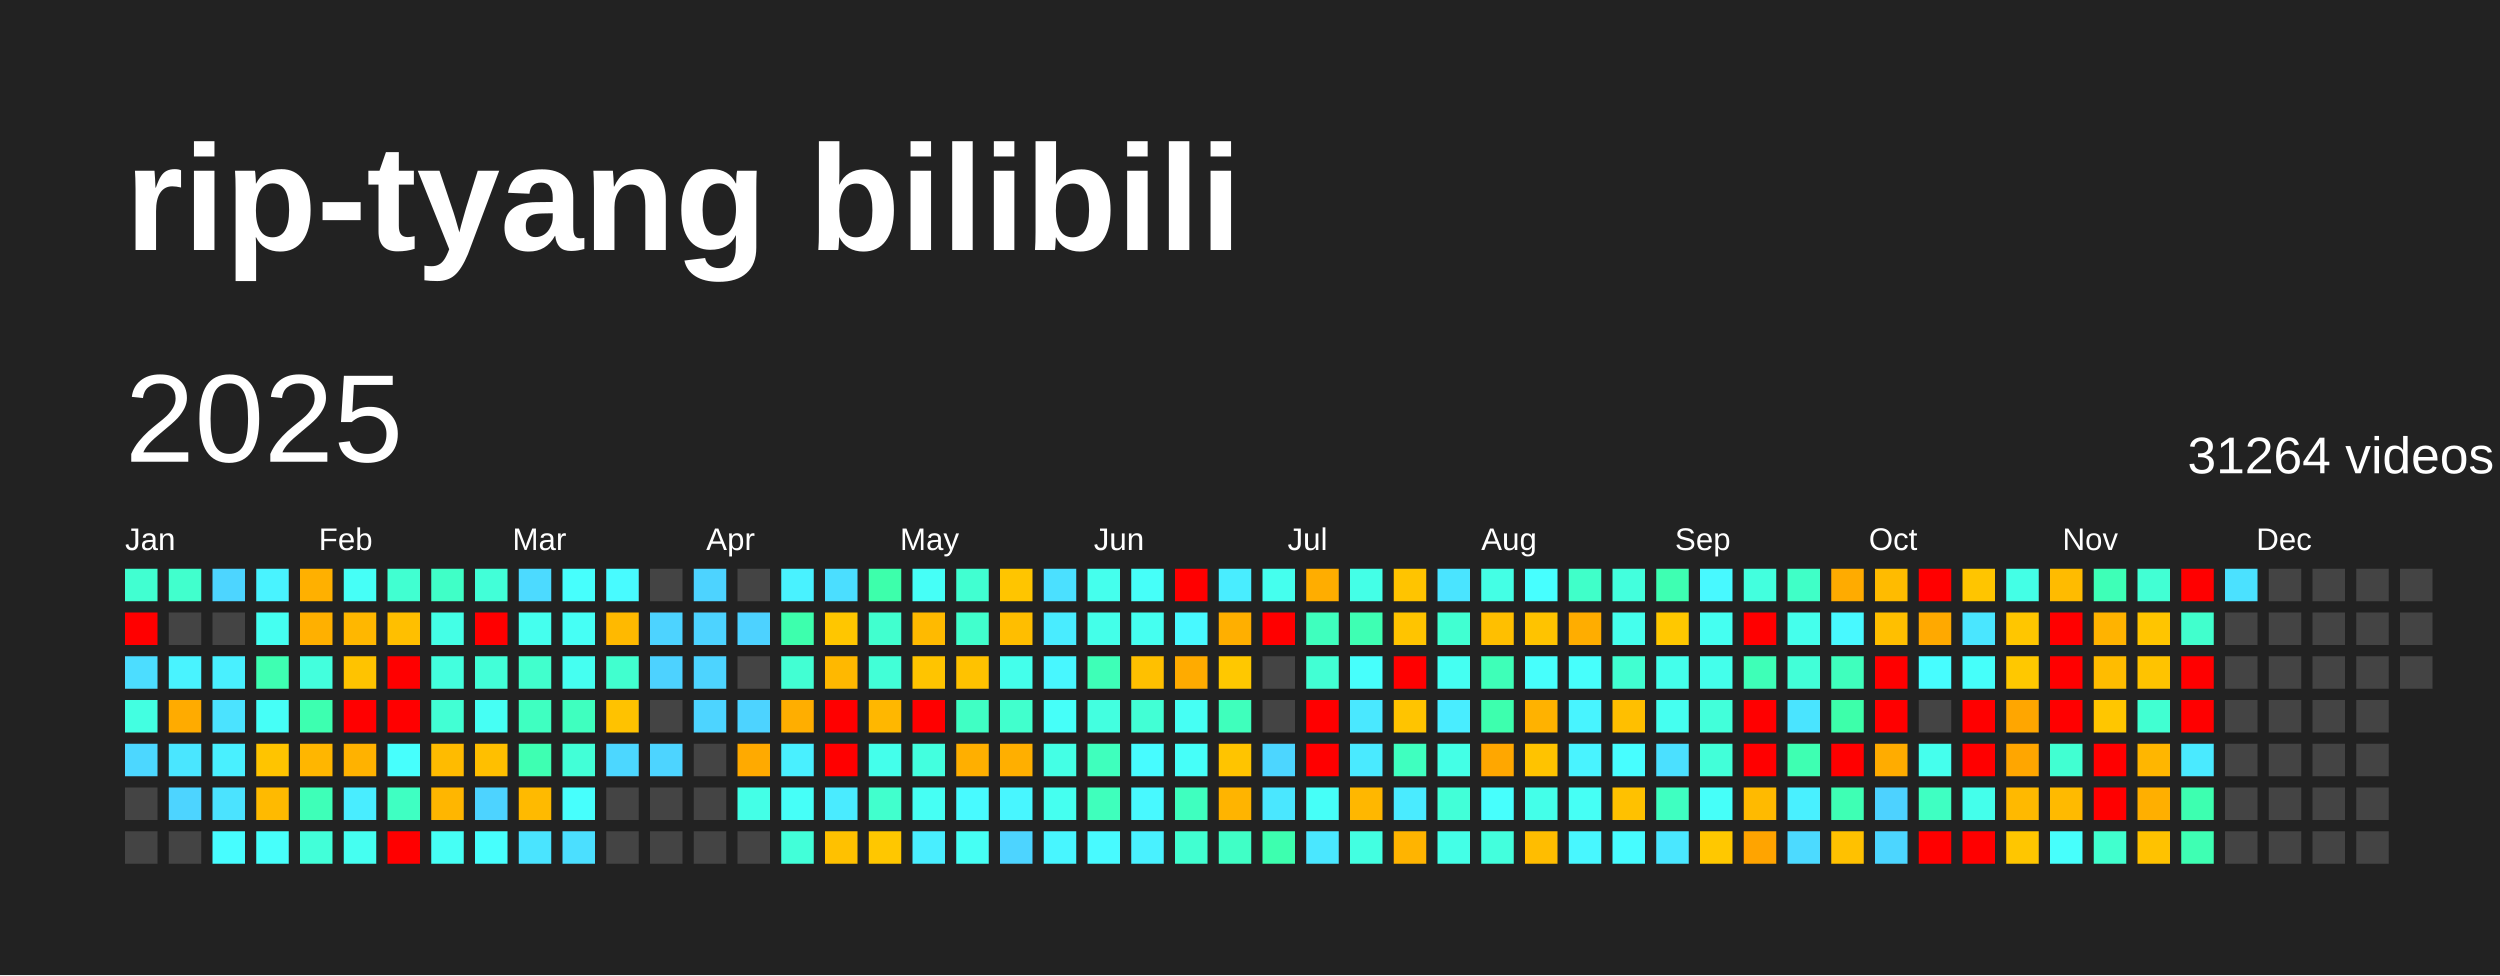
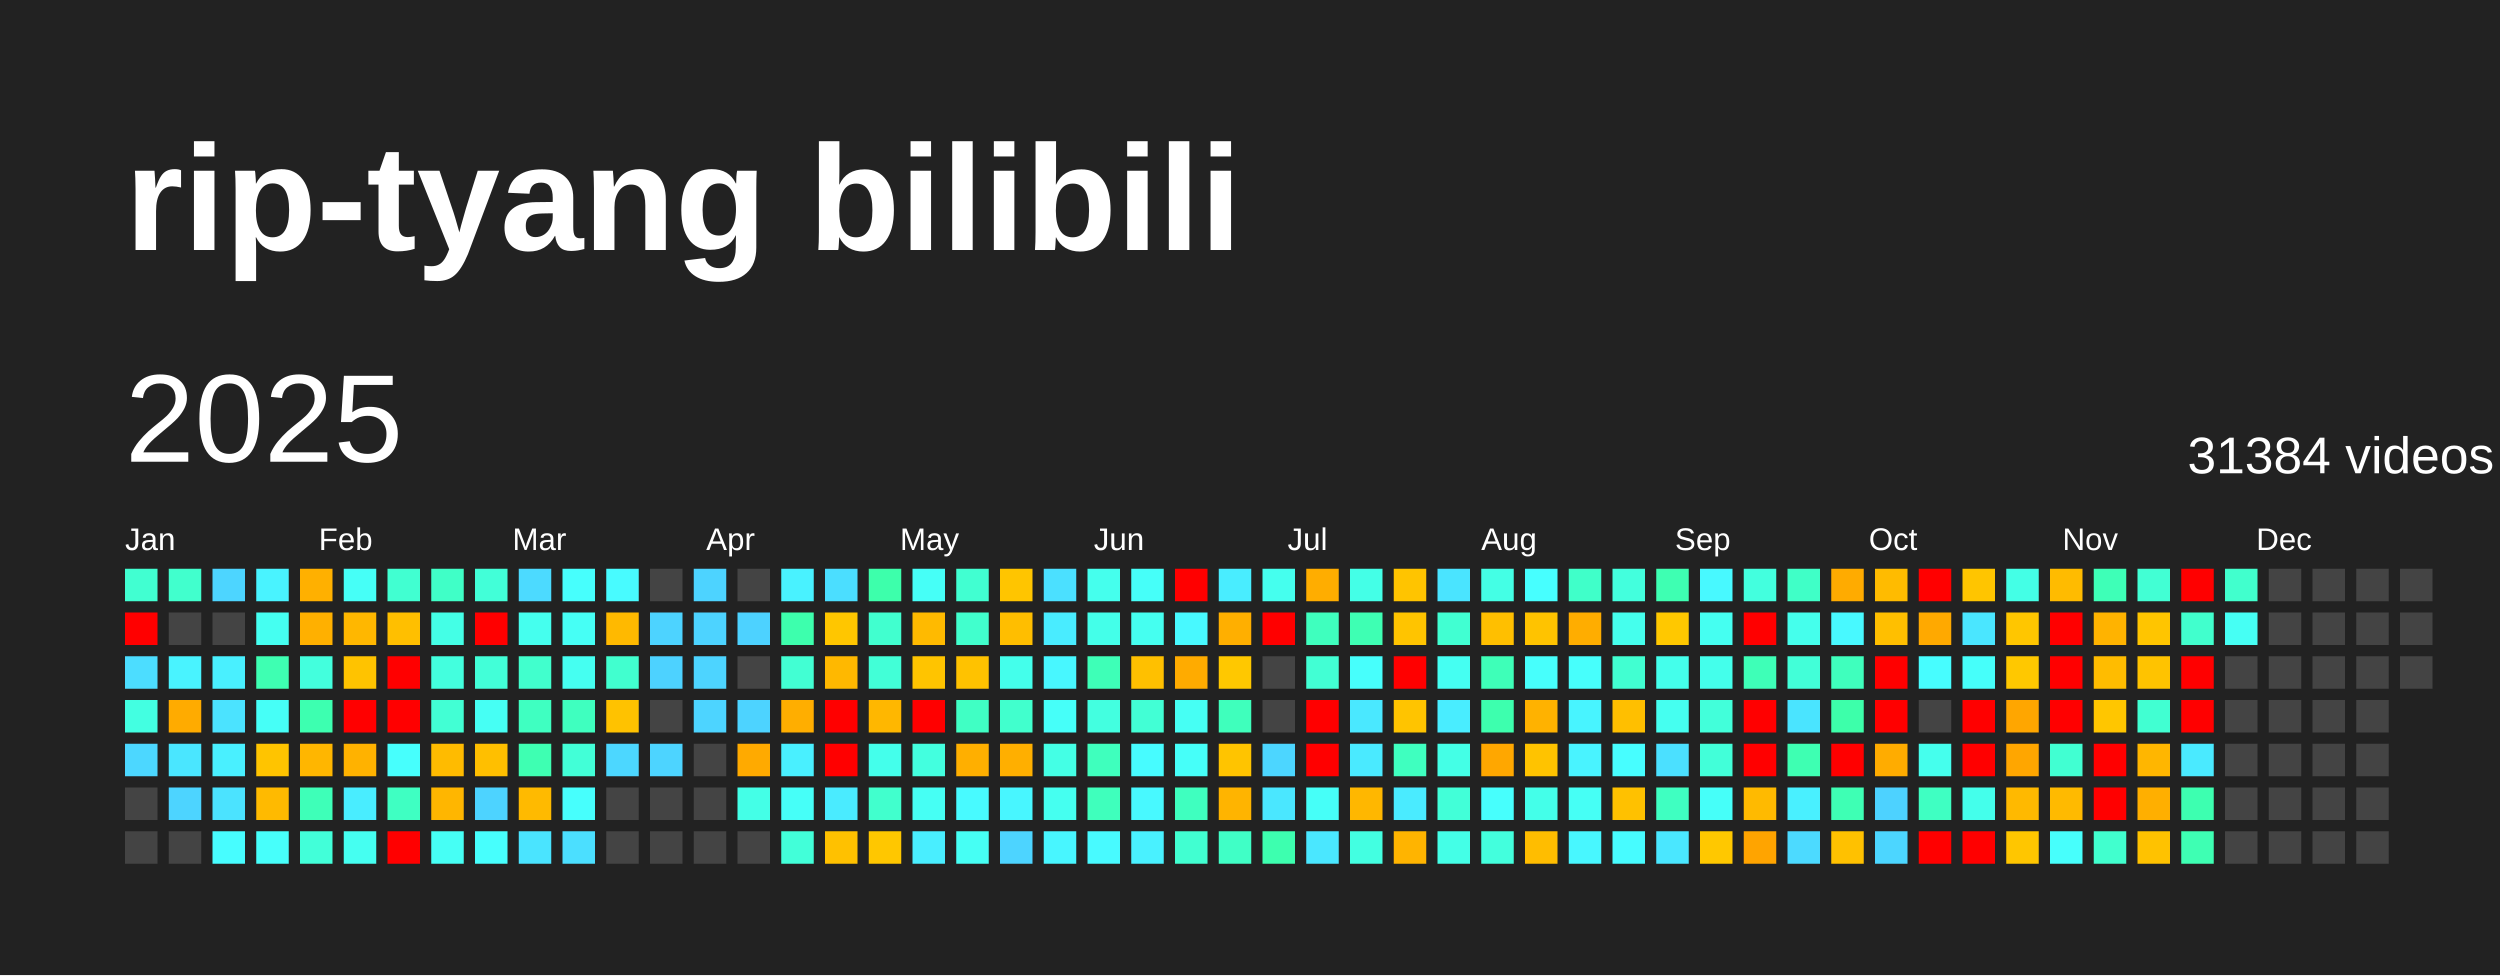
<svg xmlns="http://www.w3.org/2000/svg" baseProfile="full" height="78mm" version="1.1" viewBox="0,0,200,78" width="200mm">
  <defs />
  <rect fill="#222222" height="78" width="200" x="0" y="0" />
  <text fill="#FFFFFF" style="font-size:12px; font-family:Arial; font-weight:bold;" x="10" y="20">rip-tyang bilibili</text>
  <text dominant-baseline="hanging" fill="#FFFFFF" style="font-size:10.0px; font-family:Arial;" x="10" y="30">2025</text>
-   <text dominant-baseline="hanging" fill="#FFFFFF" style="font-size:4.125px; font-family:Arial;" x="175" y="35">31264 videos</text>
+   <text dominant-baseline="hanging" fill="#FFFFFF" style="font-size:4.125px; font-family:Arial;" x="175" y="35">31384 videos</text>
  <text fill="#FFFFFF" style="font-size:2.5px; font-family:Arial" x="10.0" y="44">Jan</text>
  <text fill="#FFFFFF" style="font-size:2.5px; font-family:Arial" x="25.5" y="44">Feb</text>
  <text fill="#FFFFFF" style="font-size:2.5px; font-family:Arial" x="41.0" y="44">Mar</text>
  <text fill="#FFFFFF" style="font-size:2.5px; font-family:Arial" x="56.5" y="44">Apr</text>
  <text fill="#FFFFFF" style="font-size:2.5px; font-family:Arial" x="72.0" y="44">May</text>
  <text fill="#FFFFFF" style="font-size:2.5px; font-family:Arial" x="87.5" y="44">Jun</text>
  <text fill="#FFFFFF" style="font-size:2.5px; font-family:Arial" x="103.0" y="44">Jul</text>
  <text fill="#FFFFFF" style="font-size:2.5px; font-family:Arial" x="118.5" y="44">Aug</text>
  <text fill="#FFFFFF" style="font-size:2.5px; font-family:Arial" x="134.0" y="44">Sep</text>
  <text fill="#FFFFFF" style="font-size:2.5px; font-family:Arial" x="149.5" y="44">Oct</text>
  <text fill="#FFFFFF" style="font-size:2.5px; font-family:Arial" x="165.0" y="44">Nov</text>
  <text fill="#FFFFFF" style="font-size:2.5px; font-family:Arial" x="180.5" y="44">Dec</text>
  <rect fill="#41ffd1" height="2.6" width="2.6" x="10.0" y="45.5" />
  <rect fill="red" height="2.6" width="2.6" x="10.0" y="49.0" />
  <rect fill="#4cddff" height="2.6" width="2.6" x="10.0" y="52.5" />
  <rect fill="#43ffe1" height="2.6" width="2.6" x="10.0" y="56.0" />
  <rect fill="#4cd7ff" height="2.6" width="2.6" x="10.0" y="59.5" />
  <rect fill="#444444" height="2.6" width="2.6" x="10.0" y="63.0" />
  <rect fill="#444444" height="2.6" width="2.6" x="10.0" y="66.5" />
  <rect fill="#41ffcd" height="2.6" width="2.6" x="13.5" y="45.5" />
  <rect fill="#444444" height="2.6" width="2.6" x="13.5" y="49.0" />
  <rect fill="#49f3ff" height="2.6" width="2.6" x="13.5" y="52.5" />
  <rect fill="#ffab00" height="2.6" width="2.6" x="13.5" y="56.0" />
  <rect fill="#4ae6ff" height="2.6" width="2.6" x="13.5" y="59.5" />
  <rect fill="#4dd4ff" height="2.6" width="2.6" x="13.5" y="63.0" />
  <rect fill="#444444" height="2.6" width="2.6" x="13.5" y="66.5" />
  <rect fill="#4dd5ff" height="2.6" width="2.6" x="17.0" y="45.5" />
  <rect fill="#444444" height="2.6" width="2.6" x="17.0" y="49.0" />
  <rect fill="#49f0ff" height="2.6" width="2.6" x="17.0" y="52.5" />
  <rect fill="#4be3ff" height="2.6" width="2.6" x="17.0" y="56.0" />
  <rect fill="#49f0ff" height="2.6" width="2.6" x="17.0" y="59.5" />
  <rect fill="#4be3ff" height="2.6" width="2.6" x="17.0" y="63.0" />
  <rect fill="#47fdff" height="2.6" width="2.6" x="17.0" y="66.5" />
  <rect fill="#49f3ff" height="2.6" width="2.6" x="20.5" y="45.5" />
  <rect fill="#45fff1" height="2.6" width="2.6" x="20.5" y="49.0" />
  <rect fill="#3effb2" height="2.6" width="2.6" x="20.5" y="52.5" />
  <rect fill="#46fff7" height="2.6" width="2.6" x="20.5" y="56.0" />
  <rect fill="#ffc400" height="2.6" width="2.6" x="20.5" y="59.5" />
  <rect fill="#ffba00" height="2.6" width="2.6" x="20.5" y="63.0" />
  <rect fill="#47fffb" height="2.6" width="2.6" x="20.5" y="66.5" />
  <rect fill="#ffb000" height="2.6" width="2.6" x="24.0" y="45.5" />
  <rect fill="#ffb000" height="2.6" width="2.6" x="24.0" y="49.0" />
  <rect fill="#43ffdd" height="2.6" width="2.6" x="24.0" y="52.5" />
  <rect fill="#3dffb0" height="2.6" width="2.6" x="24.0" y="56.0" />
  <rect fill="#ffb600" height="2.6" width="2.6" x="24.0" y="59.5" />
  <rect fill="#3effb8" height="2.6" width="2.6" x="24.0" y="63.0" />
  <rect fill="#42ffd9" height="2.6" width="2.6" x="24.0" y="66.5" />
  <rect fill="#46fff7" height="2.6" width="2.6" x="27.5" y="45.5" />
  <rect fill="#ffb700" height="2.6" width="2.6" x="27.5" y="49.0" />
  <rect fill="#ffc300" height="2.6" width="2.6" x="27.5" y="52.5" />
  <rect fill="red" height="2.6" width="2.6" x="27.5" y="56.0" />
  <rect fill="#ffb200" height="2.6" width="2.6" x="27.5" y="59.5" />
  <rect fill="#49edff" height="2.6" width="2.6" x="27.5" y="63.0" />
  <rect fill="#45fff1" height="2.6" width="2.6" x="27.5" y="66.5" />
  <rect fill="#41ffd1" height="2.6" width="2.6" x="31.0" y="45.5" />
  <rect fill="#ffbf00" height="2.6" width="2.6" x="31.0" y="49.0" />
  <rect fill="red" height="2.6" width="2.6" x="31.0" y="52.5" />
  <rect fill="red" height="2.6" width="2.6" x="31.0" y="56.0" />
  <rect fill="#47fffd" height="2.6" width="2.6" x="31.0" y="59.5" />
  <rect fill="#3fffc2" height="2.6" width="2.6" x="31.0" y="63.0" />
  <rect fill="red" height="2.6" width="2.6" x="31.0" y="66.5" />
  <rect fill="#40ffc7" height="2.6" width="2.6" x="34.5" y="45.5" />
  <rect fill="#44ffe6" height="2.6" width="2.6" x="34.5" y="49.0" />
  <rect fill="#43ffde" height="2.6" width="2.6" x="34.5" y="52.5" />
  <rect fill="#42ffd4" height="2.6" width="2.6" x="34.5" y="56.0" />
  <rect fill="#ffbb00" height="2.6" width="2.6" x="34.5" y="59.5" />
  <rect fill="#ffb600" height="2.6" width="2.6" x="34.5" y="63.0" />
  <rect fill="#46fff5" height="2.6" width="2.6" x="34.5" y="66.5" />
  <rect fill="#42ffd8" height="2.6" width="2.6" x="38.0" y="45.5" />
  <rect fill="red" height="2.6" width="2.6" x="38.0" y="49.0" />
  <rect fill="#42ffd8" height="2.6" width="2.6" x="38.0" y="52.5" />
  <rect fill="#46fff4" height="2.6" width="2.6" x="38.0" y="56.0" />
  <rect fill="#ffbf00" height="2.6" width="2.6" x="38.0" y="59.5" />
  <rect fill="#4dd3ff" height="2.6" width="2.6" x="38.0" y="63.0" />
  <rect fill="#47fffd" height="2.6" width="2.6" x="38.0" y="66.5" />
  <rect fill="#4cdaff" height="2.6" width="2.6" x="41.5" y="45.5" />
  <rect fill="#45ffee" height="2.6" width="2.6" x="41.5" y="49.0" />
  <rect fill="#41ffcd" height="2.6" width="2.6" x="41.5" y="52.5" />
  <rect fill="#3fffc1" height="2.6" width="2.6" x="41.5" y="56.0" />
  <rect fill="#3effb2" height="2.6" width="2.6" x="41.5" y="59.5" />
  <rect fill="#ffba00" height="2.6" width="2.6" x="41.5" y="63.0" />
  <rect fill="#4ae4ff" height="2.6" width="2.6" x="41.5" y="66.5" />
  <rect fill="#47fffd" height="2.6" width="2.6" x="45.0" y="45.5" />
  <rect fill="#46fff5" height="2.6" width="2.6" x="45.0" y="49.0" />
  <rect fill="#45fff1" height="2.6" width="2.6" x="45.0" y="52.5" />
  <rect fill="#3fffbf" height="2.6" width="2.6" x="45.0" y="56.0" />
  <rect fill="#42ffd7" height="2.6" width="2.6" x="45.0" y="59.5" />
  <rect fill="#47fffd" height="2.6" width="2.6" x="45.0" y="63.0" />
  <rect fill="#4bdfff" height="2.6" width="2.6" x="45.0" y="66.5" />
  <rect fill="#48fbff" height="2.6" width="2.6" x="48.5" y="45.5" />
  <rect fill="#ffb900" height="2.6" width="2.6" x="48.5" y="49.0" />
  <rect fill="#41ffcf" height="2.6" width="2.6" x="48.5" y="52.5" />
  <rect fill="#ffc200" height="2.6" width="2.6" x="48.5" y="56.0" />
  <rect fill="#4cd7ff" height="2.6" width="2.6" x="48.5" y="59.5" />
  <rect fill="#444444" height="2.6" width="2.6" x="48.5" y="63.0" />
  <rect fill="#444444" height="2.6" width="2.6" x="48.5" y="66.5" />
  <rect fill="#444444" height="2.6" width="2.6" x="52.0" y="45.5" />
  <rect fill="#4dd3ff" height="2.6" width="2.6" x="52.0" y="49.0" />
  <rect fill="#4dd2ff" height="2.6" width="2.6" x="52.0" y="52.5" />
  <rect fill="#444444" height="2.6" width="2.6" x="52.0" y="56.0" />
  <rect fill="#4dd4ff" height="2.6" width="2.6" x="52.0" y="59.5" />
  <rect fill="#444444" height="2.6" width="2.6" x="52.0" y="63.0" />
  <rect fill="#444444" height="2.6" width="2.6" x="52.0" y="66.5" />
  <rect fill="#4dd3ff" height="2.6" width="2.6" x="55.5" y="45.5" />
  <rect fill="#4dd3ff" height="2.6" width="2.6" x="55.5" y="49.0" />
  <rect fill="#4dd4ff" height="2.6" width="2.6" x="55.5" y="52.5" />
  <rect fill="#4dd4ff" height="2.6" width="2.6" x="55.5" y="56.0" />
  <rect fill="#444444" height="2.6" width="2.6" x="55.5" y="59.5" />
  <rect fill="#444444" height="2.6" width="2.6" x="55.5" y="63.0" />
  <rect fill="#444444" height="2.6" width="2.6" x="55.5" y="66.5" />
  <rect fill="#444444" height="2.6" width="2.6" x="59.0" y="45.5" />
  <rect fill="#4dd2ff" height="2.6" width="2.6" x="59.0" y="49.0" />
  <rect fill="#444444" height="2.6" width="2.6" x="59.0" y="52.5" />
  <rect fill="#4dd3ff" height="2.6" width="2.6" x="59.0" y="56.0" />
  <rect fill="#ffaa00" height="2.6" width="2.6" x="59.0" y="59.5" />
  <rect fill="#44ffe7" height="2.6" width="2.6" x="59.0" y="63.0" />
  <rect fill="#444444" height="2.6" width="2.6" x="59.0" y="66.5" />
  <rect fill="#49f2ff" height="2.6" width="2.6" x="62.5" y="45.5" />
  <rect fill="#3dffad" height="2.6" width="2.6" x="62.5" y="49.0" />
  <rect fill="#42ffd3" height="2.6" width="2.6" x="62.5" y="52.5" />
  <rect fill="#ffae00" height="2.6" width="2.6" x="62.5" y="56.0" />
  <rect fill="#49f0ff" height="2.6" width="2.6" x="62.5" y="59.5" />
  <rect fill="#46fff8" height="2.6" width="2.6" x="62.5" y="63.0" />
  <rect fill="#42ffd9" height="2.6" width="2.6" x="62.5" y="66.5" />
  <rect fill="#4bdeff" height="2.6" width="2.6" x="66.0" y="45.5" />
  <rect fill="#ffc600" height="2.6" width="2.6" x="66.0" y="49.0" />
  <rect fill="#ffb800" height="2.6" width="2.6" x="66.0" y="52.5" />
  <rect fill="red" height="2.6" width="2.6" x="66.0" y="56.0" />
  <rect fill="red" height="2.6" width="2.6" x="66.0" y="59.5" />
  <rect fill="#4aebff" height="2.6" width="2.6" x="66.0" y="63.0" />
  <rect fill="#ffc100" height="2.6" width="2.6" x="66.0" y="66.5" />
  <rect fill="#3dffab" height="2.6" width="2.6" x="69.5" y="45.5" />
  <rect fill="#41ffcf" height="2.6" width="2.6" x="69.5" y="49.0" />
  <rect fill="#42ffd7" height="2.6" width="2.6" x="69.5" y="52.5" />
  <rect fill="#ffb700" height="2.6" width="2.6" x="69.5" y="56.0" />
  <rect fill="#44ffeb" height="2.6" width="2.6" x="69.5" y="59.5" />
  <rect fill="#41ffcd" height="2.6" width="2.6" x="69.5" y="63.0" />
  <rect fill="#ffc700" height="2.6" width="2.6" x="69.5" y="66.5" />
  <rect fill="#46fff7" height="2.6" width="2.6" x="73.0" y="45.5" />
  <rect fill="#ffba00" height="2.6" width="2.6" x="73.0" y="49.0" />
  <rect fill="#ffc400" height="2.6" width="2.6" x="73.0" y="52.5" />
  <rect fill="red" height="2.6" width="2.6" x="73.0" y="56.0" />
  <rect fill="#43ffdf" height="2.6" width="2.6" x="73.0" y="59.5" />
  <rect fill="#46fff4" height="2.6" width="2.6" x="73.0" y="63.0" />
  <rect fill="#49eeff" height="2.6" width="2.6" x="73.0" y="66.5" />
  <rect fill="#41ffd1" height="2.6" width="2.6" x="76.5" y="45.5" />
  <rect fill="#41ffcd" height="2.6" width="2.6" x="76.5" y="49.0" />
  <rect fill="#ffc200" height="2.6" width="2.6" x="76.5" y="52.5" />
  <rect fill="#40ffc4" height="2.6" width="2.6" x="76.5" y="56.0" />
  <rect fill="#ffaf00" height="2.6" width="2.6" x="76.5" y="59.5" />
  <rect fill="#48faff" height="2.6" width="2.6" x="76.5" y="63.0" />
  <rect fill="#46fff4" height="2.6" width="2.6" x="76.5" y="66.5" />
  <rect fill="#ffc500" height="2.6" width="2.6" x="80.0" y="45.5" />
  <rect fill="#ffbe00" height="2.6" width="2.6" x="80.0" y="49.0" />
  <rect fill="#44ffeb" height="2.6" width="2.6" x="80.0" y="52.5" />
  <rect fill="#41ffcd" height="2.6" width="2.6" x="80.0" y="56.0" />
  <rect fill="#ffaf00" height="2.6" width="2.6" x="80.0" y="59.5" />
  <rect fill="#48f6ff" height="2.6" width="2.6" x="80.0" y="63.0" />
  <rect fill="#4dd4ff" height="2.6" width="2.6" x="80.0" y="66.5" />
  <rect fill="#4be0ff" height="2.6" width="2.6" x="83.5" y="45.5" />
  <rect fill="#49ecff" height="2.6" width="2.6" x="83.5" y="49.0" />
  <rect fill="#48f7ff" height="2.6" width="2.6" x="83.5" y="52.5" />
  <rect fill="#46fff9" height="2.6" width="2.6" x="83.5" y="56.0" />
  <rect fill="#44ffe5" height="2.6" width="2.6" x="83.5" y="59.5" />
  <rect fill="#45fff0" height="2.6" width="2.6" x="83.5" y="63.0" />
  <rect fill="#48f6ff" height="2.6" width="2.6" x="83.5" y="66.5" />
  <rect fill="#45ffed" height="2.6" width="2.6" x="87.0" y="45.5" />
  <rect fill="#44ffe9" height="2.6" width="2.6" x="87.0" y="49.0" />
  <rect fill="#3effb7" height="2.6" width="2.6" x="87.0" y="52.5" />
  <rect fill="#43ffe0" height="2.6" width="2.6" x="87.0" y="56.0" />
  <rect fill="#3fffbd" height="2.6" width="2.6" x="87.0" y="59.5" />
  <rect fill="#3fffbc" height="2.6" width="2.6" x="87.0" y="63.0" />
  <rect fill="#48faff" height="2.6" width="2.6" x="87.0" y="66.5" />
  <rect fill="#46fff9" height="2.6" width="2.6" x="90.5" y="45.5" />
  <rect fill="#45fff0" height="2.6" width="2.6" x="90.5" y="49.0" />
  <rect fill="#ffc000" height="2.6" width="2.6" x="90.5" y="52.5" />
  <rect fill="#42ffd5" height="2.6" width="2.6" x="90.5" y="56.0" />
  <rect fill="#47fcff" height="2.6" width="2.6" x="90.5" y="59.5" />
  <rect fill="#48f9ff" height="2.6" width="2.6" x="90.5" y="63.0" />
  <rect fill="#49f1ff" height="2.6" width="2.6" x="90.5" y="66.5" />
  <rect fill="red" height="2.6" width="2.6" x="94.0" y="45.5" />
  <rect fill="#48f9ff" height="2.6" width="2.6" x="94.0" y="49.0" />
  <rect fill="#ffab00" height="2.6" width="2.6" x="94.0" y="52.5" />
  <rect fill="#46fff4" height="2.6" width="2.6" x="94.0" y="56.0" />
  <rect fill="#46fff9" height="2.6" width="2.6" x="94.0" y="59.5" />
  <rect fill="#3fffbf" height="2.6" width="2.6" x="94.0" y="63.0" />
  <rect fill="#41ffd1" height="2.6" width="2.6" x="94.0" y="66.5" />
  <rect fill="#49edff" height="2.6" width="2.6" x="97.5" y="45.5" />
  <rect fill="#ffaf00" height="2.6" width="2.6" x="97.5" y="49.0" />
  <rect fill="#ffc800" height="2.6" width="2.6" x="97.5" y="52.5" />
  <rect fill="#3fffbc" height="2.6" width="2.6" x="97.5" y="56.0" />
  <rect fill="#ffc400" height="2.6" width="2.6" x="97.5" y="59.5" />
  <rect fill="#ffb400" height="2.6" width="2.6" x="97.5" y="63.0" />
  <rect fill="#40ffc6" height="2.6" width="2.6" x="97.5" y="66.5" />
  <rect fill="#45ffee" height="2.6" width="2.6" x="101.0" y="45.5" />
  <rect fill="red" height="2.6" width="2.6" x="101.0" y="49.0" />
  <rect fill="#444444" height="2.6" width="2.6" x="101.0" y="52.5" />
  <rect fill="#444444" height="2.6" width="2.6" x="101.0" y="56.0" />
  <rect fill="#4cd6ff" height="2.6" width="2.6" x="101.0" y="59.5" />
  <rect fill="#4ae7ff" height="2.6" width="2.6" x="101.0" y="63.0" />
  <rect fill="#3dffaf" height="2.6" width="2.6" x="101.0" y="66.5" />
  <rect fill="#ffad00" height="2.6" width="2.6" x="104.5" y="45.5" />
  <rect fill="#3fffbe" height="2.6" width="2.6" x="104.5" y="49.0" />
  <rect fill="#42ffd4" height="2.6" width="2.6" x="104.5" y="52.5" />
  <rect fill="red" height="2.6" width="2.6" x="104.5" y="56.0" />
  <rect fill="red" height="2.6" width="2.6" x="104.5" y="59.5" />
  <rect fill="#46fff8" height="2.6" width="2.6" x="104.5" y="63.0" />
  <rect fill="#4ae7ff" height="2.6" width="2.6" x="104.5" y="66.5" />
  <rect fill="#44ffe7" height="2.6" width="2.6" x="108.0" y="45.5" />
  <rect fill="#3effb3" height="2.6" width="2.6" x="108.0" y="49.0" />
  <rect fill="#47fffc" height="2.6" width="2.6" x="108.0" y="52.5" />
  <rect fill="#4ae8ff" height="2.6" width="2.6" x="108.0" y="56.0" />
  <rect fill="#4aeaff" height="2.6" width="2.6" x="108.0" y="59.5" />
  <rect fill="#ffb700" height="2.6" width="2.6" x="108.0" y="63.0" />
  <rect fill="#43ffe1" height="2.6" width="2.6" x="108.0" y="66.5" />
  <rect fill="#ffc400" height="2.6" width="2.6" x="111.5" y="45.5" />
  <rect fill="#ffc400" height="2.6" width="2.6" x="111.5" y="49.0" />
  <rect fill="red" height="2.6" width="2.6" x="111.5" y="52.5" />
  <rect fill="#ffc400" height="2.6" width="2.6" x="111.5" y="56.0" />
  <rect fill="#3fffbf" height="2.6" width="2.6" x="111.5" y="59.5" />
  <rect fill="#4aebff" height="2.6" width="2.6" x="111.5" y="63.0" />
  <rect fill="#ffb400" height="2.6" width="2.6" x="111.5" y="66.5" />
  <rect fill="#4ae4ff" height="2.6" width="2.6" x="115.0" y="45.5" />
  <rect fill="#41ffd2" height="2.6" width="2.6" x="115.0" y="49.0" />
  <rect fill="#45fff2" height="2.6" width="2.6" x="115.0" y="52.5" />
  <rect fill="#49edff" height="2.6" width="2.6" x="115.0" y="56.0" />
  <rect fill="#44ffe6" height="2.6" width="2.6" x="115.0" y="59.5" />
  <rect fill="#42ffd8" height="2.6" width="2.6" x="115.0" y="63.0" />
  <rect fill="#44ffe7" height="2.6" width="2.6" x="115.0" y="66.5" />
  <rect fill="#44ffe5" height="2.6" width="2.6" x="118.5" y="45.5" />
  <rect fill="#ffbf00" height="2.6" width="2.6" x="118.5" y="49.0" />
  <rect fill="#3effb8" height="2.6" width="2.6" x="118.5" y="52.5" />
  <rect fill="#3dffae" height="2.6" width="2.6" x="118.5" y="56.0" />
  <rect fill="#ffa700" height="2.6" width="2.6" x="118.5" y="59.5" />
  <rect fill="#47fffd" height="2.6" width="2.6" x="118.5" y="63.0" />
  <rect fill="#43ffdd" height="2.6" width="2.6" x="118.5" y="66.5" />
  <rect fill="#47ffff" height="2.6" width="2.6" x="122.0" y="45.5" />
  <rect fill="#ffc300" height="2.6" width="2.6" x="122.0" y="49.0" />
  <rect fill="#47fffc" height="2.6" width="2.6" x="122.0" y="52.5" />
  <rect fill="#ffb200" height="2.6" width="2.6" x="122.0" y="56.0" />
  <rect fill="#ffc300" height="2.6" width="2.6" x="122.0" y="59.5" />
  <rect fill="#44ffe9" height="2.6" width="2.6" x="122.0" y="63.0" />
  <rect fill="#ffbd00" height="2.6" width="2.6" x="122.0" y="66.5" />
  <rect fill="#40ffc9" height="2.6" width="2.6" x="125.5" y="45.5" />
  <rect fill="#ffad00" height="2.6" width="2.6" x="125.5" y="49.0" />
  <rect fill="#47fffc" height="2.6" width="2.6" x="125.5" y="52.5" />
  <rect fill="#48f4ff" height="2.6" width="2.6" x="125.5" y="56.0" />
  <rect fill="#49f3ff" height="2.6" width="2.6" x="125.5" y="59.5" />
  <rect fill="#46fff5" height="2.6" width="2.6" x="125.5" y="63.0" />
  <rect fill="#48f7ff" height="2.6" width="2.6" x="125.5" y="66.5" />
  <rect fill="#43ffdd" height="2.6" width="2.6" x="129.0" y="45.5" />
  <rect fill="#45ffed" height="2.6" width="2.6" x="129.0" y="49.0" />
  <rect fill="#41ffd1" height="2.6" width="2.6" x="129.0" y="52.5" />
  <rect fill="#ffbf00" height="2.6" width="2.6" x="129.0" y="56.0" />
  <rect fill="#47feff" height="2.6" width="2.6" x="129.0" y="59.5" />
  <rect fill="#ffc100" height="2.6" width="2.6" x="129.0" y="63.0" />
  <rect fill="#47fcff" height="2.6" width="2.6" x="129.0" y="66.5" />
  <rect fill="#3effb2" height="2.6" width="2.6" x="132.5" y="45.5" />
  <rect fill="#ffc800" height="2.6" width="2.6" x="132.5" y="49.0" />
  <rect fill="#44ffeb" height="2.6" width="2.6" x="132.5" y="52.5" />
  <rect fill="#45fff0" height="2.6" width="2.6" x="132.5" y="56.0" />
  <rect fill="#4be0ff" height="2.6" width="2.6" x="132.5" y="59.5" />
  <rect fill="#3fffc1" height="2.6" width="2.6" x="132.5" y="63.0" />
  <rect fill="#4ae7ff" height="2.6" width="2.6" x="132.5" y="66.5" />
  <rect fill="#48f9ff" height="2.6" width="2.6" x="136.0" y="45.5" />
  <rect fill="#45fff1" height="2.6" width="2.6" x="136.0" y="49.0" />
  <rect fill="#44ffeb" height="2.6" width="2.6" x="136.0" y="52.5" />
  <rect fill="#42ffda" height="2.6" width="2.6" x="136.0" y="56.0" />
  <rect fill="#42ffd9" height="2.6" width="2.6" x="136.0" y="59.5" />
  <rect fill="#46fff9" height="2.6" width="2.6" x="136.0" y="63.0" />
  <rect fill="#ffc800" height="2.6" width="2.6" x="136.0" y="66.5" />
  <rect fill="#43ffde" height="2.6" width="2.6" x="139.5" y="45.5" />
  <rect fill="red" height="2.6" width="2.6" x="139.5" y="49.0" />
  <rect fill="#3effb7" height="2.6" width="2.6" x="139.5" y="52.5" />
  <rect fill="red" height="2.6" width="2.6" x="139.5" y="56.0" />
  <rect fill="red" height="2.6" width="2.6" x="139.5" y="59.5" />
  <rect fill="#ffba00" height="2.6" width="2.6" x="139.5" y="63.0" />
  <rect fill="#ffa400" height="2.6" width="2.6" x="139.5" y="66.5" />
  <rect fill="#40ffc7" height="2.6" width="2.6" x="143.0" y="45.5" />
  <rect fill="#45ffec" height="2.6" width="2.6" x="143.0" y="49.0" />
  <rect fill="#42ffd8" height="2.6" width="2.6" x="143.0" y="52.5" />
  <rect fill="#4ae4ff" height="2.6" width="2.6" x="143.0" y="56.0" />
  <rect fill="#3effb2" height="2.6" width="2.6" x="143.0" y="59.5" />
  <rect fill="#49f0ff" height="2.6" width="2.6" x="143.0" y="63.0" />
  <rect fill="#4cdaff" height="2.6" width="2.6" x="143.0" y="66.5" />
  <rect fill="#ffab00" height="2.6" width="2.6" x="146.5" y="45.5" />
  <rect fill="#48f9ff" height="2.6" width="2.6" x="146.5" y="49.0" />
  <rect fill="#3fffbd" height="2.6" width="2.6" x="146.5" y="52.5" />
  <rect fill="#3dffaa" height="2.6" width="2.6" x="146.5" y="56.0" />
  <rect fill="red" height="2.6" width="2.6" x="146.5" y="59.5" />
  <rect fill="#3effb4" height="2.6" width="2.6" x="146.5" y="63.0" />
  <rect fill="#ffc100" height="2.6" width="2.6" x="146.5" y="66.5" />
  <rect fill="#ffbb00" height="2.6" width="2.6" x="150.0" y="45.5" />
  <rect fill="#ffbf00" height="2.6" width="2.6" x="150.0" y="49.0" />
  <rect fill="red" height="2.6" width="2.6" x="150.0" y="52.5" />
  <rect fill="red" height="2.6" width="2.6" x="150.0" y="56.0" />
  <rect fill="#ffac00" height="2.6" width="2.6" x="150.0" y="59.5" />
  <rect fill="#4dd2ff" height="2.6" width="2.6" x="150.0" y="63.0" />
  <rect fill="#4cd6ff" height="2.6" width="2.6" x="150.0" y="66.5" />
  <rect fill="red" height="2.6" width="2.6" x="153.5" y="45.5" />
  <rect fill="#ffa900" height="2.6" width="2.6" x="153.5" y="49.0" />
  <rect fill="#47fdff" height="2.6" width="2.6" x="153.5" y="52.5" />
  <rect fill="#444444" height="2.6" width="2.6" x="153.5" y="56.0" />
  <rect fill="#45ffed" height="2.6" width="2.6" x="153.5" y="59.5" />
  <rect fill="#3fffc2" height="2.6" width="2.6" x="153.5" y="63.0" />
  <rect fill="red" height="2.6" width="2.6" x="153.5" y="66.5" />
  <rect fill="#ffc500" height="2.6" width="2.6" x="157.0" y="45.5" />
  <rect fill="#4ae6ff" height="2.6" width="2.6" x="157.0" y="49.0" />
  <rect fill="#46fffa" height="2.6" width="2.6" x="157.0" y="52.5" />
  <rect fill="red" height="2.6" width="2.6" x="157.0" y="56.0" />
  <rect fill="red" height="2.6" width="2.6" x="157.0" y="59.5" />
  <rect fill="#44ffeb" height="2.6" width="2.6" x="157.0" y="63.0" />
  <rect fill="red" height="2.6" width="2.6" x="157.0" y="66.5" />
  <rect fill="#44ffe6" height="2.6" width="2.6" x="160.5" y="45.5" />
  <rect fill="#ffc600" height="2.6" width="2.6" x="160.5" y="49.0" />
  <rect fill="#ffc800" height="2.6" width="2.6" x="160.5" y="52.5" />
  <rect fill="#ffa600" height="2.6" width="2.6" x="160.5" y="56.0" />
  <rect fill="#ffa600" height="2.6" width="2.6" x="160.5" y="59.5" />
  <rect fill="#ffb900" height="2.6" width="2.6" x="160.5" y="63.0" />
  <rect fill="#ffc600" height="2.6" width="2.6" x="160.5" y="66.5" />
  <rect fill="#ffbb00" height="2.6" width="2.6" x="164.0" y="45.5" />
  <rect fill="red" height="2.6" width="2.6" x="164.0" y="49.0" />
  <rect fill="red" height="2.6" width="2.6" x="164.0" y="52.5" />
  <rect fill="red" height="2.6" width="2.6" x="164.0" y="56.0" />
  <rect fill="#41ffd2" height="2.6" width="2.6" x="164.0" y="59.5" />
  <rect fill="#ffba00" height="2.6" width="2.6" x="164.0" y="63.0" />
  <rect fill="#47fffc" height="2.6" width="2.6" x="164.0" y="66.5" />
  <rect fill="#3effb7" height="2.6" width="2.6" x="167.5" y="45.5" />
  <rect fill="#ffb300" height="2.6" width="2.6" x="167.5" y="49.0" />
  <rect fill="#ffbc00" height="2.6" width="2.6" x="167.5" y="52.5" />
  <rect fill="#ffc600" height="2.6" width="2.6" x="167.5" y="56.0" />
  <rect fill="red" height="2.6" width="2.6" x="167.5" y="59.5" />
  <rect fill="red" height="2.6" width="2.6" x="167.5" y="63.0" />
  <rect fill="#41ffce" height="2.6" width="2.6" x="167.5" y="66.5" />
  <rect fill="#42ffd4" height="2.6" width="2.6" x="171.0" y="45.5" />
  <rect fill="#ffc500" height="2.6" width="2.6" x="171.0" y="49.0" />
  <rect fill="#ffc300" height="2.6" width="2.6" x="171.0" y="52.5" />
  <rect fill="#41ffd2" height="2.6" width="2.6" x="171.0" y="56.0" />
  <rect fill="#ffb600" height="2.6" width="2.6" x="171.0" y="59.5" />
  <rect fill="#ffaf00" height="2.6" width="2.6" x="171.0" y="63.0" />
  <rect fill="#ffc200" height="2.6" width="2.6" x="171.0" y="66.5" />
  <rect fill="red" height="2.6" width="2.6" x="174.5" y="45.5" />
  <rect fill="#41ffcd" height="2.6" width="2.6" x="174.5" y="49.0" />
  <rect fill="red" height="2.6" width="2.6" x="174.5" y="52.5" />
  <rect fill="red" height="2.6" width="2.6" x="174.5" y="56.0" />
  <rect fill="#4aeaff" height="2.6" width="2.6" x="174.5" y="59.5" />
  <rect fill="#3dffb0" height="2.6" width="2.6" x="174.5" y="63.0" />
  <rect fill="#3effb3" height="2.6" width="2.6" x="174.5" y="66.5" />
-   <rect fill="#4be1ff" height="2.6" width="2.6" x="178.0" y="45.5" />
-   <rect fill="#444444" height="2.6" width="2.6" x="178.0" y="49.0" />
+   <rect fill="#41ffcd" height="2.6" width="2.6" x="178.0" y="45.5" />
+   <rect fill="#46fff4" height="2.6" width="2.6" x="178.0" y="49.0" />
  <rect fill="#444444" height="2.6" width="2.6" x="178.0" y="52.5" />
  <rect fill="#444444" height="2.6" width="2.6" x="178.0" y="56.0" />
  <rect fill="#444444" height="2.6" width="2.6" x="178.0" y="59.5" />
  <rect fill="#444444" height="2.6" width="2.6" x="178.0" y="63.0" />
  <rect fill="#444444" height="2.6" width="2.6" x="178.0" y="66.5" />
  <rect fill="#444444" height="2.6" width="2.6" x="181.5" y="45.5" />
  <rect fill="#444444" height="2.6" width="2.6" x="181.5" y="49.0" />
  <rect fill="#444444" height="2.6" width="2.6" x="181.5" y="52.5" />
  <rect fill="#444444" height="2.6" width="2.6" x="181.5" y="56.0" />
  <rect fill="#444444" height="2.6" width="2.6" x="181.5" y="59.5" />
  <rect fill="#444444" height="2.6" width="2.6" x="181.5" y="63.0" />
  <rect fill="#444444" height="2.6" width="2.6" x="181.5" y="66.5" />
  <rect fill="#444444" height="2.6" width="2.6" x="185.0" y="45.5" />
  <rect fill="#444444" height="2.6" width="2.6" x="185.0" y="49.0" />
  <rect fill="#444444" height="2.6" width="2.6" x="185.0" y="52.5" />
  <rect fill="#444444" height="2.6" width="2.6" x="185.0" y="56.0" />
  <rect fill="#444444" height="2.6" width="2.6" x="185.0" y="59.5" />
  <rect fill="#444444" height="2.6" width="2.6" x="185.0" y="63.0" />
  <rect fill="#444444" height="2.6" width="2.6" x="185.0" y="66.5" />
  <rect fill="#444444" height="2.6" width="2.6" x="188.5" y="45.5" />
  <rect fill="#444444" height="2.6" width="2.6" x="188.5" y="49.0" />
  <rect fill="#444444" height="2.6" width="2.6" x="188.5" y="52.5" />
  <rect fill="#444444" height="2.6" width="2.6" x="188.5" y="56.0" />
  <rect fill="#444444" height="2.6" width="2.6" x="188.5" y="59.5" />
  <rect fill="#444444" height="2.6" width="2.6" x="188.5" y="63.0" />
  <rect fill="#444444" height="2.6" width="2.6" x="188.5" y="66.5" />
  <rect fill="#444444" height="2.6" width="2.6" x="192.0" y="45.5" />
  <rect fill="#444444" height="2.6" width="2.6" x="192.0" y="49.0" />
  <rect fill="#444444" height="2.6" width="2.6" x="192.0" y="52.5" />
</svg>
